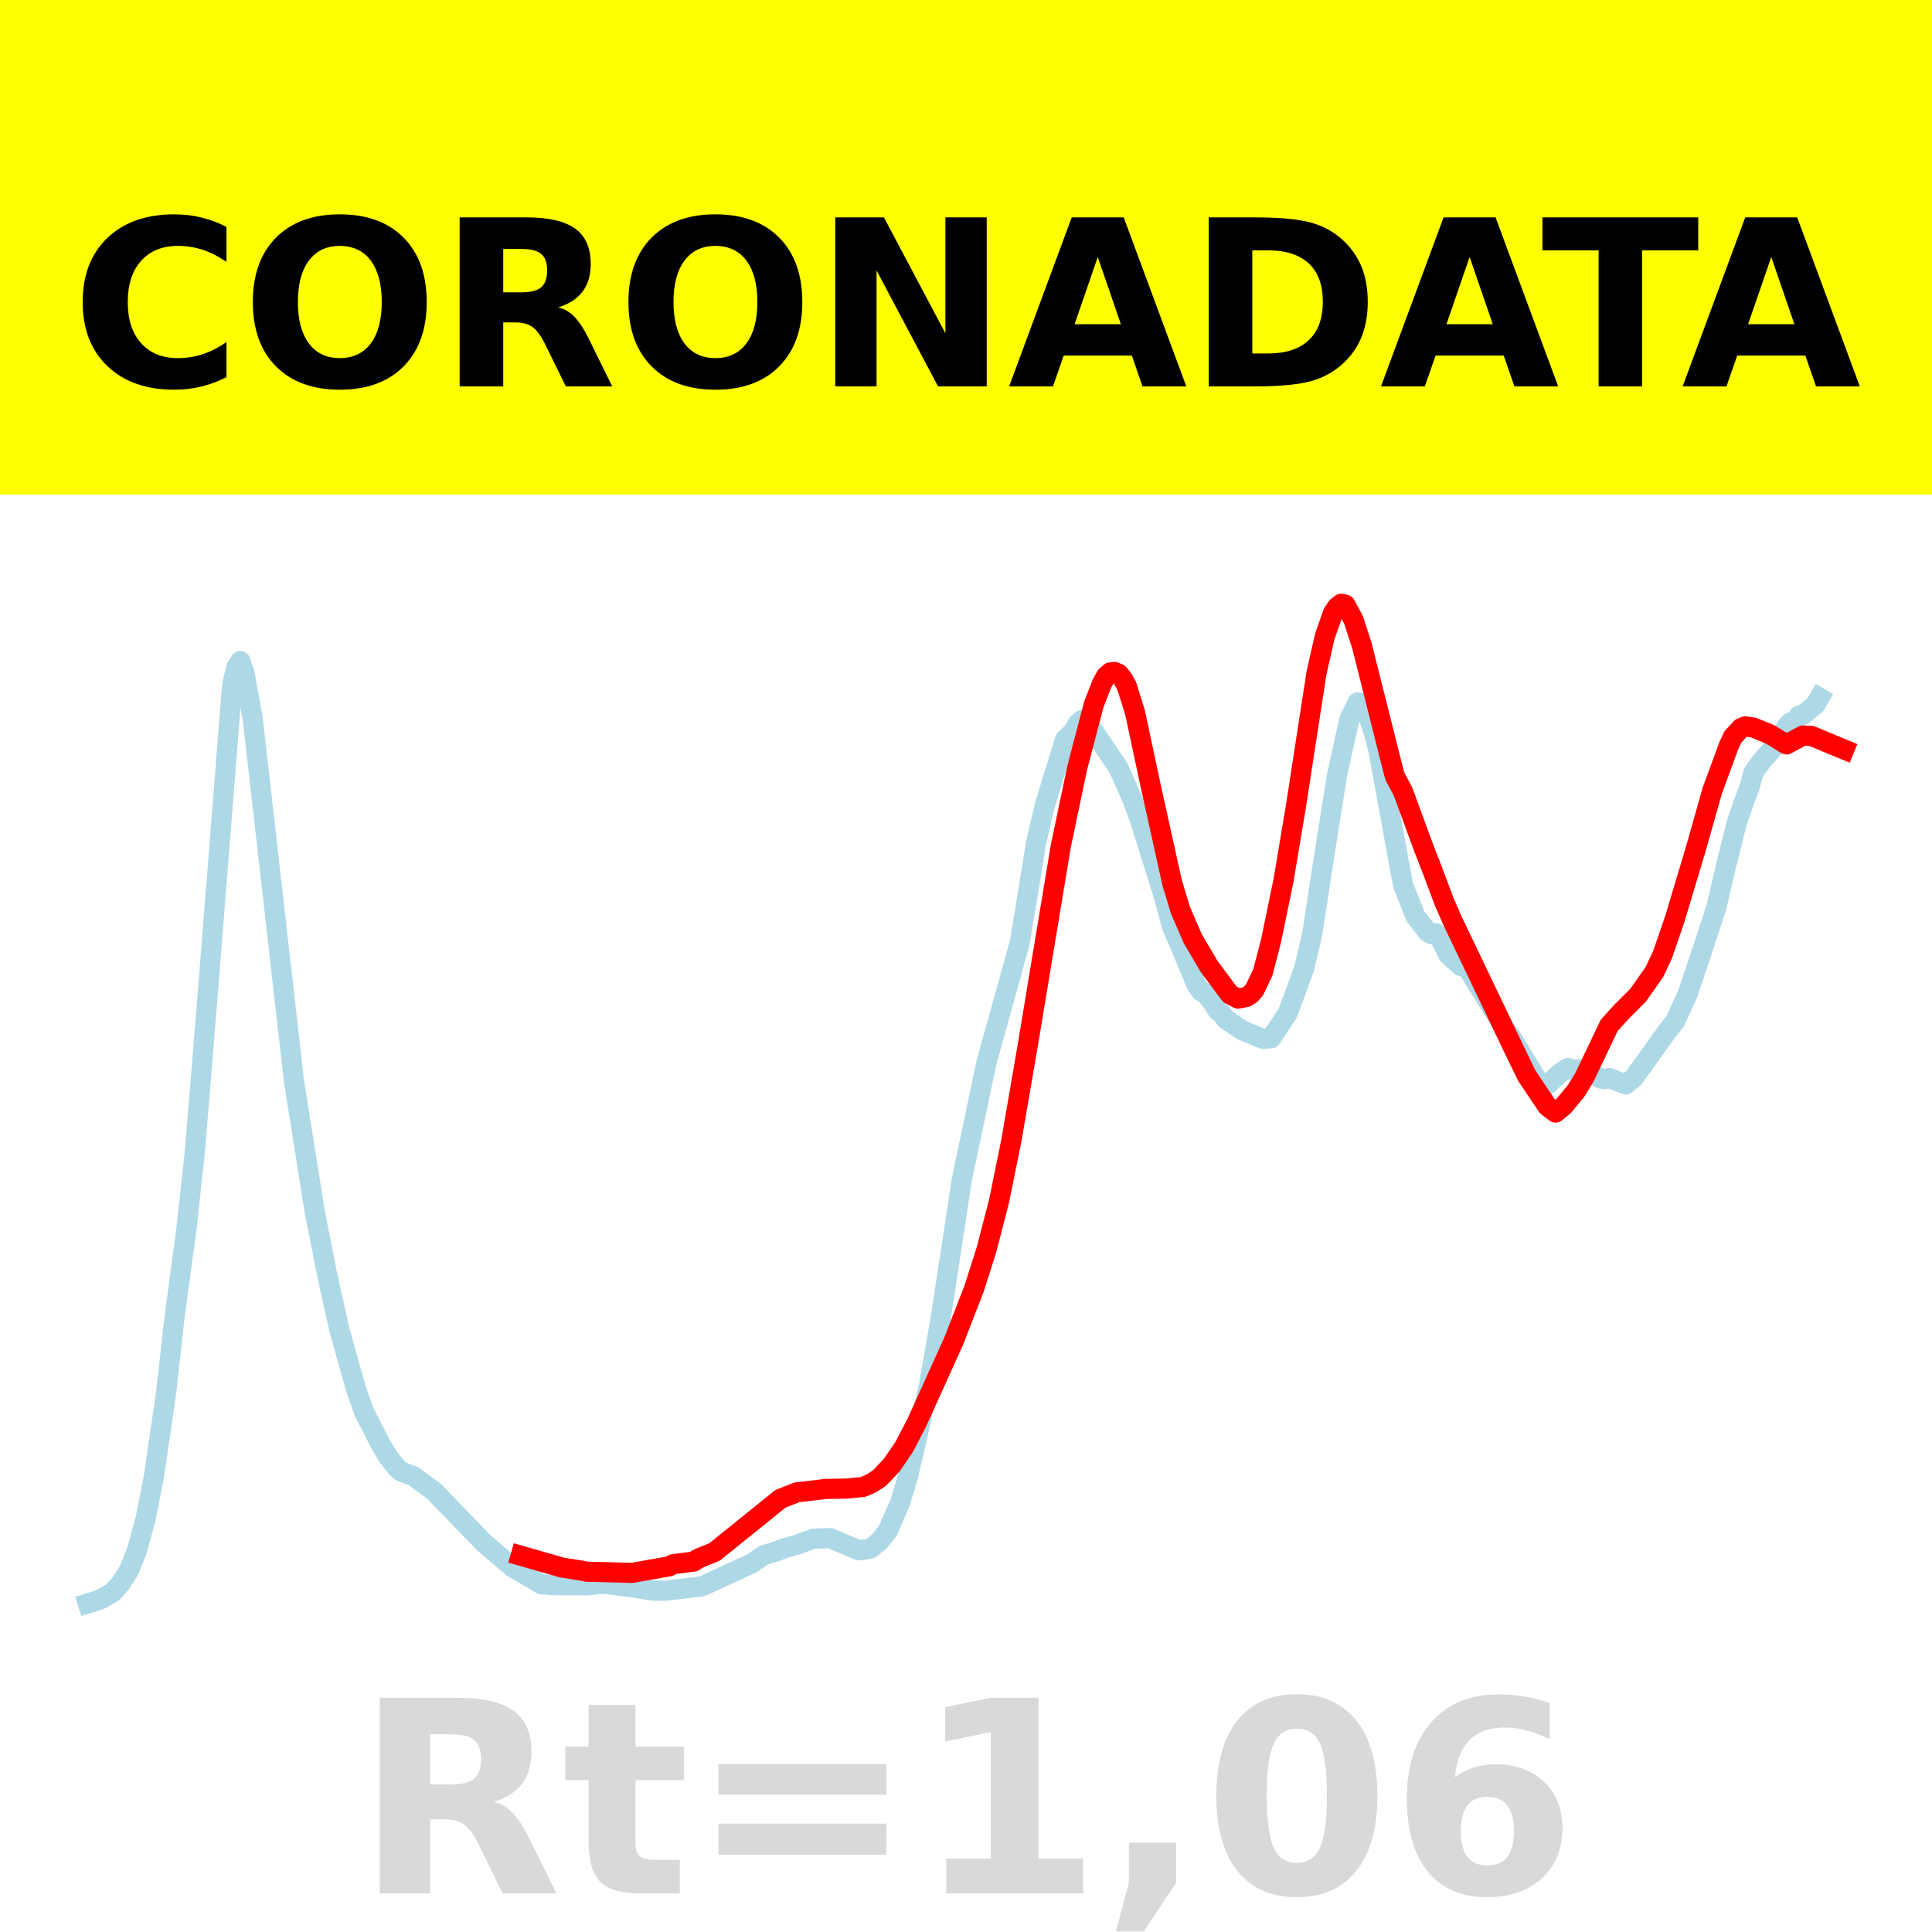
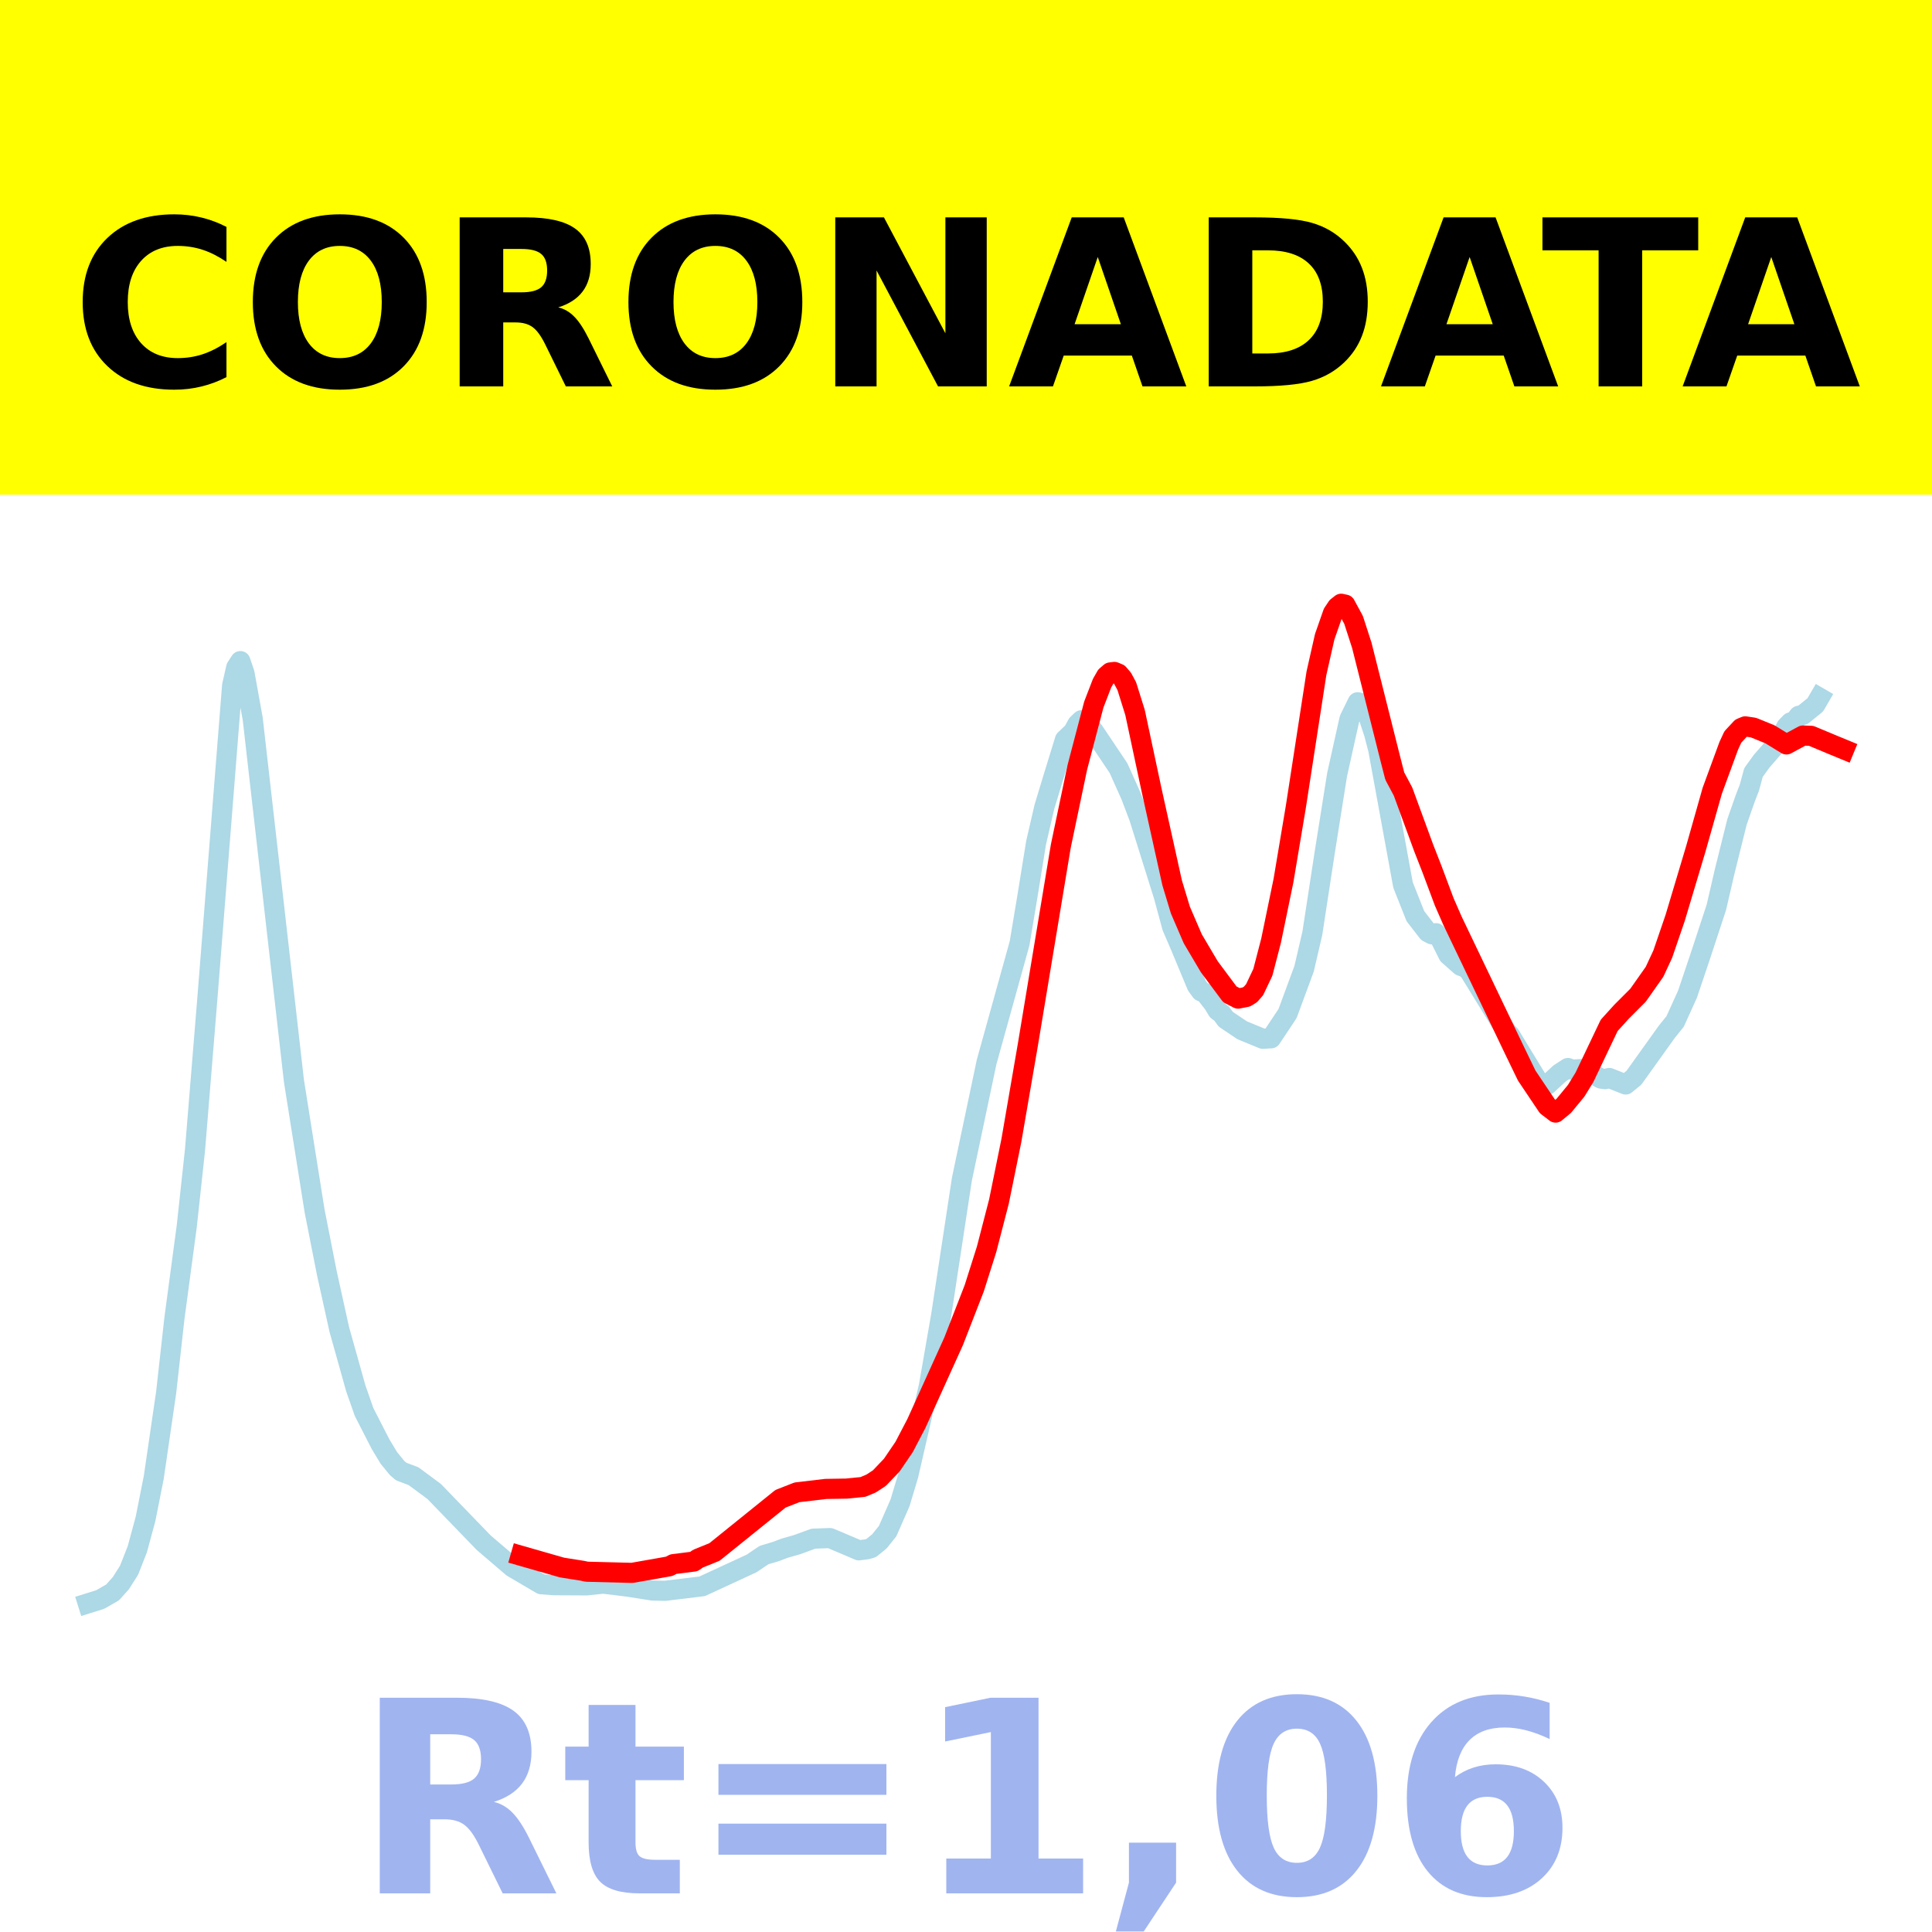
<svg xmlns="http://www.w3.org/2000/svg" xmlns:xlink="http://www.w3.org/1999/xlink" height="144pt" version="1.1" viewBox="0 0 144 144" width="144pt">
  <defs>
    <style type="text/css">*{stroke-linecap:butt;stroke-linejoin:round;}</style>
  </defs>
  <g id="figure_1">
    <g id="patch_1">
      <path d="M 0 144  L 144 144  L 144 0  L 0 0  z " style="fill:#ffffff;" />
    </g>
    <g id="axes_1">
      <g id="patch_2">
        <path d="M 0 144  L 144 144  L 144 0  L 0 0  z " style="fill:#ffffff;" />
      </g>
      <g id="line2d_1">
-         <path clip-path="url(#p504920e190)" d="M 6.545 119.509  L 7.467 119.22  L 8.389 118.691  L 9.004 118.006  L 9.618 117.04  L 10.233 115.476  L 10.848 113.209  L 11.462 110.109  L 12.384 103.789  L 12.999 98.271  L 13.921 91.389  L 14.535 85.709  L 15.457 74.407  L 17.301 51.095  L 17.608 49.748  L 17.915 49.275  L 18.223 50.18  L 18.837 53.579  L 21.91 80.579  L 23.447 90.25  L 24.369 94.929  L 25.291 99.099  L 26.52 103.482  L 27.134 105.237  L 28.364 107.639  L 28.978 108.658  L 29.593 109.414  L 29.9 109.678  L 30.822 110.027  L 32.359 111.164  L 36.046 114.978  L 38.197 116.818  L 40.348 118.081  L 41.27 118.151  L 43.729 118.164  L 44.958 118.034  L 46.802 118.26  L 48.645 118.55  L 49.567 118.57  L 52.333 118.235  L 56.02 116.531  L 56.942 115.907  L 57.864 115.63  L 58.479 115.395  L 59.401 115.132  L 60.63 114.683  L 61.859 114.638  L 63.396 115.287  L 64.01 115.552  L 64.625 115.475  L 64.932 115.383  L 65.547 114.884  L 66.161 114.117  L 67.083 112.013  L 67.698 109.967  L 69.234 103.3  L 70.156 97.993  L 71.693 87.895  L 73.536 79.155  L 75.995 70.304  L 76.609 66.618  L 77.224 62.813  L 77.839 60.155  L 78.453 58.127  L 79.375 55.13  L 79.99 54.544  L 80.297 53.98  L 80.604 53.683  L 80.912 53.816  L 81.526 54.505  L 83.37 57.254  L 84.292 59.316  L 84.907 60.937  L 86.75 66.816  L 87.365 69.091  L 87.98 70.52  L 89.209 73.47  L 89.516 73.888  L 89.823 74.015  L 90.438 74.804  L 90.745 75.314  L 91.052 75.548  L 91.36 75.967  L 92.589 76.794  L 94.125 77.424  L 94.74 77.389  L 95.969 75.54  L 97.198 72.209  L 97.813 69.571  L 98.735 63.555  L 99.657 57.753  L 100.579 53.599  L 101.193 52.342  L 101.501 52.421  L 101.808 52.815  L 102.423 54.697  L 102.73 55.885  L 104.574 65.963  L 105.496 68.288  L 106.417 69.475  L 106.725 69.639  L 107.032 69.554  L 107.339 69.946  L 107.954 71.175  L 108.876 71.991  L 109.183 72.095  L 109.49 72.343  L 112.256 76.84  L 112.563 77.178  L 114.714 80.712  L 115.022 80.89  L 115.329 80.854  L 116.251 80.002  L 116.866 79.603  L 117.173 79.723  L 118.095 79.67  L 118.709 80.058  L 119.324 80.391  L 119.631 80.436  L 119.939 80.344  L 121.168 80.831  L 121.782 80.33  L 124.241 76.895  L 124.855 76.134  L 125.777 74.099  L 126.699 71.363  L 127.928 67.626  L 128.543 64.968  L 129.465 61.263  L 130.079 59.507  L 130.387 58.714  L 130.694 57.579  L 131.309 56.727  L 132.538 55.319  L 133.152 54.156  L 133.46 53.843  L 133.767 53.743  L 134.074 53.35  L 134.382 53.283  L 135.303 52.533  L 135.611 52.002  L 135.611 52.002  " style="fill:none;stroke:#add8e6;stroke-linecap:square;stroke-width:1.5;" />
+         <path clip-path="url(#p1295cddf8e)" d="M 6.545 119.509  L 7.467 119.22  L 8.389 118.691  L 9.004 118.006  L 9.618 117.04  L 10.233 115.476  L 10.848 113.209  L 11.462 110.109  L 12.384 103.789  L 12.999 98.271  L 13.921 91.389  L 14.535 85.709  L 15.457 74.407  L 17.301 51.095  L 17.608 49.748  L 17.915 49.275  L 18.223 50.18  L 18.837 53.579  L 21.91 80.579  L 23.447 90.25  L 24.369 94.929  L 25.291 99.099  L 26.52 103.482  L 27.134 105.237  L 28.364 107.639  L 28.978 108.658  L 29.593 109.414  L 29.9 109.678  L 30.822 110.027  L 32.359 111.164  L 36.046 114.978  L 38.197 116.818  L 40.348 118.081  L 41.27 118.151  L 43.729 118.164  L 44.958 118.034  L 46.802 118.26  L 48.645 118.55  L 49.567 118.57  L 52.333 118.235  L 56.02 116.531  L 56.942 115.907  L 57.864 115.63  L 58.479 115.395  L 59.401 115.132  L 60.63 114.683  L 61.859 114.638  L 63.396 115.287  L 64.01 115.552  L 64.625 115.475  L 64.932 115.383  L 65.547 114.884  L 66.161 114.117  L 67.083 112.013  L 67.698 109.967  L 69.234 103.3  L 70.156 97.993  L 71.693 87.895  L 73.536 79.155  L 75.995 70.304  L 76.609 66.618  L 77.224 62.813  L 77.839 60.155  L 78.453 58.127  L 79.375 55.13  L 79.99 54.544  L 80.297 53.98  L 80.604 53.683  L 80.912 53.816  L 81.526 54.505  L 83.37 57.254  L 84.292 59.316  L 84.907 60.937  L 86.75 66.816  L 87.365 69.091  L 87.98 70.52  L 89.209 73.47  L 89.516 73.888  L 89.823 74.015  L 90.438 74.804  L 90.745 75.314  L 91.052 75.548  L 91.36 75.967  L 92.589 76.794  L 94.125 77.424  L 94.74 77.389  L 95.969 75.54  L 97.198 72.209  L 97.813 69.571  L 98.735 63.555  L 99.657 57.753  L 100.579 53.599  L 101.193 52.342  L 101.501 52.421  L 101.808 52.815  L 102.423 54.697  L 102.73 55.885  L 104.574 65.963  L 105.496 68.288  L 106.417 69.475  L 106.725 69.639  L 107.032 69.554  L 107.339 69.946  L 107.954 71.175  L 108.876 71.991  L 109.183 72.095  L 109.49 72.343  L 112.256 76.84  L 112.563 77.178  L 114.714 80.712  L 115.022 80.89  L 115.329 80.854  L 116.251 80.002  L 116.866 79.603  L 117.173 79.723  L 118.095 79.67  L 118.709 80.058  L 119.324 80.391  L 119.631 80.436  L 119.939 80.344  L 121.168 80.831  L 121.782 80.33  L 124.241 76.895  L 124.855 76.134  L 125.777 74.099  L 126.699 71.363  L 127.928 67.626  L 128.543 64.968  L 129.465 61.263  L 130.079 59.507  L 130.387 58.714  L 130.694 57.579  L 131.309 56.727  L 132.538 55.319  L 133.152 54.156  L 133.46 53.843  L 133.767 53.743  L 134.074 53.35  L 134.382 53.283  L 135.303 52.533  L 135.611 52.002  L 135.611 52.002  " style="fill:none;stroke:#add8e6;stroke-linecap:square;stroke-width:1.5;" />
      </g>
      <g id="line2d_2">
-         <path clip-path="url(#p504920e190)" d="M 38.812 115.953  L 41.885 116.834  L 43.421 117.078  L 43.729 117.146  L 47.109 117.233  L 49.875 116.746  L 50.182 116.583  L 51.718 116.388  L 52.026 116.173  L 53.255 115.675  L 58.172 111.711  L 59.401 111.229  L 61.552 110.976  L 63.088 110.951  L 64.318 110.829  L 64.932 110.571  L 65.547 110.168  L 66.469 109.2  L 67.391 107.844  L 68.312 106.079  L 71.078 99.971  L 72.615 96.018  L 73.536 93.111  L 74.458 89.548  L 75.38 85.017  L 76.609 77.881  L 79.068 63.056  L 80.297 57.196  L 81.526 52.514  L 82.141 50.921  L 82.448 50.384  L 82.755 50.12  L 83.063 50.082  L 83.37 50.212  L 83.677 50.568  L 83.985 51.144  L 84.599 53.103  L 85.828 58.863  L 87.365 65.802  L 87.98 67.831  L 88.901 69.969  L 90.131 72.049  L 91.667 74.113  L 92.282 74.43  L 92.896 74.309  L 93.204 74.118  L 93.511 73.767  L 94.125 72.473  L 94.74 70.106  L 95.662 65.639  L 96.584 60.141  L 98.12 50.18  L 98.735 47.461  L 99.35 45.701  L 99.657 45.241  L 99.964 45  L 100.271 45.068  L 100.886 46.2  L 101.501 48.098  L 103.652 56.653  L 103.959 57.846  L 104.574 59  L 106.11 63.191  L 106.725 64.763  L 107.647 67.226  L 108.261 68.628  L 112.871 78.263  L 113.793 80.168  L 115.329 82.455  L 115.944 82.926  L 116.558 82.419  L 117.48 81.298  L 118.095 80.298  L 119.939 76.425  L 120.86 75.41  L 122.09 74.179  L 123.319 72.434  L 123.933 71.113  L 124.855 68.419  L 126.392 63.282  L 127.621 58.94  L 128.85 55.591  L 129.157 54.928  L 129.772 54.267  L 130.079 54.139  L 130.694 54.231  L 131.923 54.732  L 133.152 55.486  L 134.382 54.823  L 134.996 54.845  L 136.533 55.487  L 137.455 55.867  L 137.455 55.867  " style="fill:none;stroke:#ff0000;stroke-linecap:square;stroke-width:1.5;" />
+         <path clip-path="url(#p1295cddf8e)" d="M 38.812 115.953  L 41.885 116.834  L 43.421 117.078  L 43.729 117.146  L 47.109 117.233  L 49.875 116.746  L 50.182 116.583  L 51.718 116.388  L 52.026 116.173  L 53.255 115.675  L 58.172 111.711  L 59.401 111.229  L 61.552 110.976  L 63.088 110.951  L 64.318 110.829  L 64.932 110.571  L 65.547 110.168  L 66.469 109.2  L 67.391 107.844  L 68.312 106.079  L 71.078 99.971  L 72.615 96.018  L 73.536 93.111  L 74.458 89.548  L 75.38 85.017  L 76.609 77.881  L 79.068 63.056  L 80.297 57.196  L 81.526 52.514  L 82.141 50.921  L 82.448 50.384  L 82.755 50.12  L 83.063 50.082  L 83.37 50.212  L 83.677 50.568  L 83.985 51.144  L 84.599 53.103  L 85.828 58.863  L 87.365 65.802  L 87.98 67.831  L 88.901 69.969  L 90.131 72.049  L 91.667 74.113  L 92.282 74.43  L 92.896 74.309  L 93.204 74.118  L 93.511 73.767  L 94.125 72.473  L 94.74 70.106  L 95.662 65.639  L 96.584 60.141  L 98.12 50.18  L 98.735 47.461  L 99.35 45.701  L 99.657 45.241  L 99.964 45  L 100.271 45.068  L 100.886 46.2  L 101.501 48.098  L 103.652 56.653  L 103.959 57.846  L 104.574 59  L 106.11 63.191  L 106.725 64.763  L 107.647 67.226  L 108.261 68.628  L 112.871 78.263  L 113.793 80.168  L 115.329 82.455  L 115.944 82.926  L 116.558 82.419  L 117.48 81.298  L 118.095 80.298  L 119.939 76.425  L 120.86 75.41  L 122.09 74.179  L 123.319 72.434  L 123.933 71.113  L 124.855 68.419  L 126.392 63.282  L 127.621 58.94  L 128.85 55.591  L 129.157 54.928  L 129.772 54.267  L 130.079 54.139  L 130.694 54.231  L 131.923 54.732  L 133.152 55.486  L 134.382 54.823  L 134.996 54.845  L 136.533 55.487  L 137.455 55.867  L 137.455 55.867  " style="fill:none;stroke:#ff0000;stroke-linecap:square;stroke-width:1.5;" />
      </g>
      <g id="patch_3">
        <path d="M 0 144  L 0 0  " style="fill:none;stroke:#ffffff;stroke-linecap:square;stroke-linejoin:miter;stroke-width:0.8;" />
      </g>
      <g id="patch_4">
        <path d="M 144 144  L 144 0  " style="fill:none;stroke:#ffffff;stroke-linecap:square;stroke-linejoin:miter;stroke-width:0.8;" />
      </g>
      <g id="patch_5">
        <path d="M 0 144  L 144 144  " style="fill:none;stroke:#ffffff;stroke-linecap:square;stroke-linejoin:miter;stroke-width:0.8;" />
      </g>
      <g id="patch_6">
        <path d="M 0 0  L 144 0  " style="fill:none;stroke:#ffffff;stroke-linecap:square;stroke-linejoin:miter;stroke-width:0.8;" />
      </g>
    </g>
    <g id="text_1">
      <g id="patch_7">
        <path d="M -64.848 36.368  L 208.848 36.368  L 208.848 -7.654  L -64.848 -7.654  z " style="fill:#ffff00;stroke:#ffff00;stroke-linejoin:miter;" />
      </g>
      <g transform="translate(72 9.45018)scale(0.1728 -0.1728)" />
      <g transform="translate(-60.87375 28.8)scale(0.1728 -0.1728)">
        <defs>
          <path id="DejaVuSans-Bold-32" />
          <path d="M 67 4  Q 61.812 1.312 56.203 -0.047  Q 50.594 -1.422 44.484 -1.422  Q 26.266 -1.422 15.625 8.766  Q 4.984 18.953 4.984 36.375  Q 4.984 53.859 15.625 64.031  Q 26.266 74.219 44.484 74.219  Q 50.594 74.219 56.203 72.844  Q 61.812 71.484 67 68.797  L 67 53.719  Q 61.766 57.281 56.688 58.938  Q 51.609 60.594 46 60.594  Q 35.938 60.594 30.172 54.141  Q 24.422 47.703 24.422 36.375  Q 24.422 25.094 30.172 18.641  Q 35.938 12.203 46 12.203  Q 51.609 12.203 56.688 13.859  Q 61.766 15.531 67 19.094  z " id="DejaVuSans-Bold-67" />
          <path d="M 42.484 60.594  Q 33.891 60.594 29.156 54.25  Q 24.422 47.906 24.422 36.375  Q 24.422 24.906 29.156 18.547  Q 33.891 12.203 42.484 12.203  Q 51.125 12.203 55.859 18.547  Q 60.594 24.906 60.594 36.375  Q 60.594 47.906 55.859 54.25  Q 51.125 60.594 42.484 60.594  z M 42.484 74.219  Q 60.062 74.219 70.016 64.156  Q 79.984 54.109 79.984 36.375  Q 79.984 18.703 70.016 8.641  Q 60.062 -1.422 42.484 -1.422  Q 24.953 -1.422 14.969 8.641  Q 4.984 18.703 4.984 36.375  Q 4.984 54.109 14.969 64.156  Q 24.953 74.219 42.484 74.219  z " id="DejaVuSans-Bold-79" />
          <path d="M 35.891 40.578  Q 41.797 40.578 44.359 42.766  Q 46.922 44.969 46.922 50  Q 46.922 54.984 44.359 57.125  Q 41.797 59.281 35.891 59.281  L 27.984 59.281  L 27.984 40.578  z M 27.984 27.594  L 27.984 0  L 9.188 0  L 9.188 72.906  L 37.891 72.906  Q 52.297 72.906 59 68.062  Q 65.719 63.234 65.719 52.781  Q 65.719 45.562 62.219 40.922  Q 58.734 36.281 51.703 34.078  Q 55.562 33.203 58.609 30.094  Q 61.672 27 64.797 20.703  L 75 0  L 54.984 0  L 46.094 18.109  Q 43.406 23.578 40.641 25.578  Q 37.891 27.594 33.297 27.594  z " id="DejaVuSans-Bold-82" />
          <path d="M 9.188 72.906  L 30.172 72.906  L 56.688 22.906  L 56.688 72.906  L 74.516 72.906  L 74.516 0  L 53.516 0  L 27 50  L 27 0  L 9.188 0  z " id="DejaVuSans-Bold-78" />
          <path d="M 53.422 13.281  L 24.031 13.281  L 19.391 0  L 0.484 0  L 27.484 72.906  L 49.906 72.906  L 76.906 0  L 58.016 0  z M 28.719 26.812  L 48.688 26.812  L 38.719 55.812  z " id="DejaVuSans-Bold-65" />
          <path d="M 27.984 58.688  L 27.984 14.203  L 34.719 14.203  Q 46.234 14.203 52.312 19.922  Q 58.406 25.641 58.406 36.531  Q 58.406 47.359 52.344 53.016  Q 46.297 58.688 34.719 58.688  z M 9.188 72.906  L 29 72.906  Q 45.609 72.906 53.734 70.531  Q 61.859 68.172 67.672 62.5  Q 72.797 57.562 75.281 51.109  Q 77.781 44.672 77.781 36.531  Q 77.781 28.266 75.281 21.797  Q 72.797 15.328 67.672 10.406  Q 61.812 4.734 53.609 2.359  Q 45.406 0 29 0  L 9.188 0  z " id="DejaVuSans-Bold-68" />
          <path d="M 0.484 72.906  L 67.672 72.906  L 67.672 58.688  L 43.5 58.688  L 43.5 0  L 24.703 0  L 24.703 58.688  L 0.484 58.688  z " id="DejaVuSans-Bold-84" />
        </defs>
        <use xlink:href="#DejaVuSans-Bold-32" />
        <use x="34.814" xlink:href="#DejaVuSans-Bold-32" />
        <use x="69.629" xlink:href="#DejaVuSans-Bold-32" />
        <use x="104.443" xlink:href="#DejaVuSans-Bold-32" />
        <use x="139.258" xlink:href="#DejaVuSans-Bold-32" />
        <use x="174.072" xlink:href="#DejaVuSans-Bold-32" />
        <use x="208.887" xlink:href="#DejaVuSans-Bold-32" />
        <use x="243.701" xlink:href="#DejaVuSans-Bold-32" />
        <use x="278.516" xlink:href="#DejaVuSans-Bold-32" />
        <use x="313.33" xlink:href="#DejaVuSans-Bold-32" />
        <use x="348.145" xlink:href="#DejaVuSans-Bold-32" />
        <use x="382.959" xlink:href="#DejaVuSans-Bold-67" />
        <use x="456.348" xlink:href="#DejaVuSans-Bold-79" />
        <use x="541.357" xlink:href="#DejaVuSans-Bold-82" />
        <use x="618.359" xlink:href="#DejaVuSans-Bold-79" />
        <use x="703.369" xlink:href="#DejaVuSans-Bold-78" />
        <use x="787.061" xlink:href="#DejaVuSans-Bold-65" />
        <use x="864.453" xlink:href="#DejaVuSans-Bold-68" />
        <use x="947.461" xlink:href="#DejaVuSans-Bold-65" />
        <use x="1017.104" xlink:href="#DejaVuSans-Bold-84" />
        <use x="1077.566" xlink:href="#DejaVuSans-Bold-65" />
        <use x="1154.959" xlink:href="#DejaVuSans-Bold-32" />
        <use x="1189.773" xlink:href="#DejaVuSans-Bold-32" />
        <use x="1224.588" xlink:href="#DejaVuSans-Bold-32" />
        <use x="1259.402" xlink:href="#DejaVuSans-Bold-32" />
        <use x="1294.217" xlink:href="#DejaVuSans-Bold-32" />
        <use x="1329.031" xlink:href="#DejaVuSans-Bold-32" />
        <use x="1363.846" xlink:href="#DejaVuSans-Bold-32" />
        <use x="1398.66" xlink:href="#DejaVuSans-Bold-32" />
        <use x="1433.475" xlink:href="#DejaVuSans-Bold-32" />
        <use x="1468.289" xlink:href="#DejaVuSans-Bold-32" />
        <use x="1503.104" xlink:href="#DejaVuSans-Bold-32" />
      </g>
    </g>
    <g id="text_2">
-       <g style="fill:#808080;opacity:0.3;" transform="translate(26.46875 141.12)scale(0.2 -0.2)">
+       <g style="fill:#4169e1;opacity:0.5;" transform="translate(26.46875 141.12)scale(0.2 -0.2)">
        <defs>
          <path d="M 27.484 70.219  L 27.484 54.688  L 45.516 54.688  L 45.516 42.188  L 27.484 42.188  L 27.484 19  Q 27.484 15.188 29 13.844  Q 30.516 12.5 35.016 12.5  L 44 12.5  L 44 0  L 29 0  Q 18.656 0 14.328 4.312  Q 10.016 8.641 10.016 19  L 10.016 42.188  L 1.312 42.188  L 1.312 54.688  L 10.016 54.688  L 10.016 70.219  z " id="DejaVuSans-Bold-116" />
          <path d="M 10.594 48.188  L 73.188 48.188  L 73.188 36.719  L 10.594 36.719  z M 10.594 25.984  L 73.188 25.984  L 73.188 14.406  L 10.594 14.406  z " id="DejaVuSans-Bold-61" />
          <path d="M 11.719 12.984  L 28.328 12.984  L 28.328 60.109  L 11.281 56.594  L 11.281 69.391  L 28.219 72.906  L 46.094 72.906  L 46.094 12.984  L 62.703 12.984  L 62.703 0  L 11.719 0  z " id="DejaVuSans-Bold-49" />
          <path d="M 10.203 18.891  L 27.781 18.891  L 27.781 4  L 15.719 -14.203  L 5.328 -14.203  L 10.203 4  z " id="DejaVuSans-Bold-44" />
          <path d="M 46 36.531  Q 46 50.203 43.438 55.781  Q 40.875 61.375 34.812 61.375  Q 28.766 61.375 26.172 55.781  Q 23.578 50.203 23.578 36.531  Q 23.578 22.703 26.172 17.031  Q 28.766 11.375 34.812 11.375  Q 40.828 11.375 43.406 17.031  Q 46 22.703 46 36.531  z M 64.797 36.375  Q 64.797 18.266 56.984 8.422  Q 49.172 -1.422 34.812 -1.422  Q 20.406 -1.422 12.594 8.422  Q 4.781 18.266 4.781 36.375  Q 4.781 54.547 12.594 64.375  Q 20.406 74.219 34.812 74.219  Q 49.172 74.219 56.984 64.375  Q 64.797 54.547 64.797 36.375  z " id="DejaVuSans-Bold-48" />
          <path d="M 36.188 35.984  Q 31.25 35.984 28.781 32.781  Q 26.312 29.594 26.312 23.188  Q 26.312 16.797 28.781 13.594  Q 31.25 10.406 36.188 10.406  Q 41.156 10.406 43.625 13.594  Q 46.094 16.797 46.094 23.188  Q 46.094 29.594 43.625 32.781  Q 41.156 35.984 36.188 35.984  z M 59.422 71  L 59.422 57.516  Q 54.781 59.719 50.672 60.766  Q 46.578 61.812 42.672 61.812  Q 34.281 61.812 29.594 57.141  Q 24.906 52.484 24.125 43.312  Q 27.344 45.703 31.094 46.891  Q 34.859 48.094 39.312 48.094  Q 50.484 48.094 57.344 41.547  Q 64.203 35.016 64.203 24.422  Q 64.203 12.703 56.531 5.641  Q 48.875 -1.422 35.984 -1.422  Q 21.781 -1.422 13.984 8.172  Q 6.203 17.781 6.203 35.406  Q 6.203 53.469 15.312 63.797  Q 24.422 74.125 40.281 74.125  Q 45.312 74.125 50.047 73.344  Q 54.781 72.562 59.422 71  z " id="DejaVuSans-Bold-54" />
        </defs>
        <use xlink:href="#DejaVuSans-Bold-82" />
        <use x="77.002" xlink:href="#DejaVuSans-Bold-116" />
        <use x="124.805" xlink:href="#DejaVuSans-Bold-61" />
        <use x="208.594" xlink:href="#DejaVuSans-Bold-49" />
        <use x="278.174" xlink:href="#DejaVuSans-Bold-44" />
        <use x="316.162" xlink:href="#DejaVuSans-Bold-48" />
        <use x="385.742" xlink:href="#DejaVuSans-Bold-54" />
      </g>
    </g>
  </g>
  <defs>
-     <clipPath id="p504920e190">
+     <clipPath id="p1295cddf8e">
      <rect height="144" width="144" x="0" y="0" />
    </clipPath>
  </defs>
</svg>
